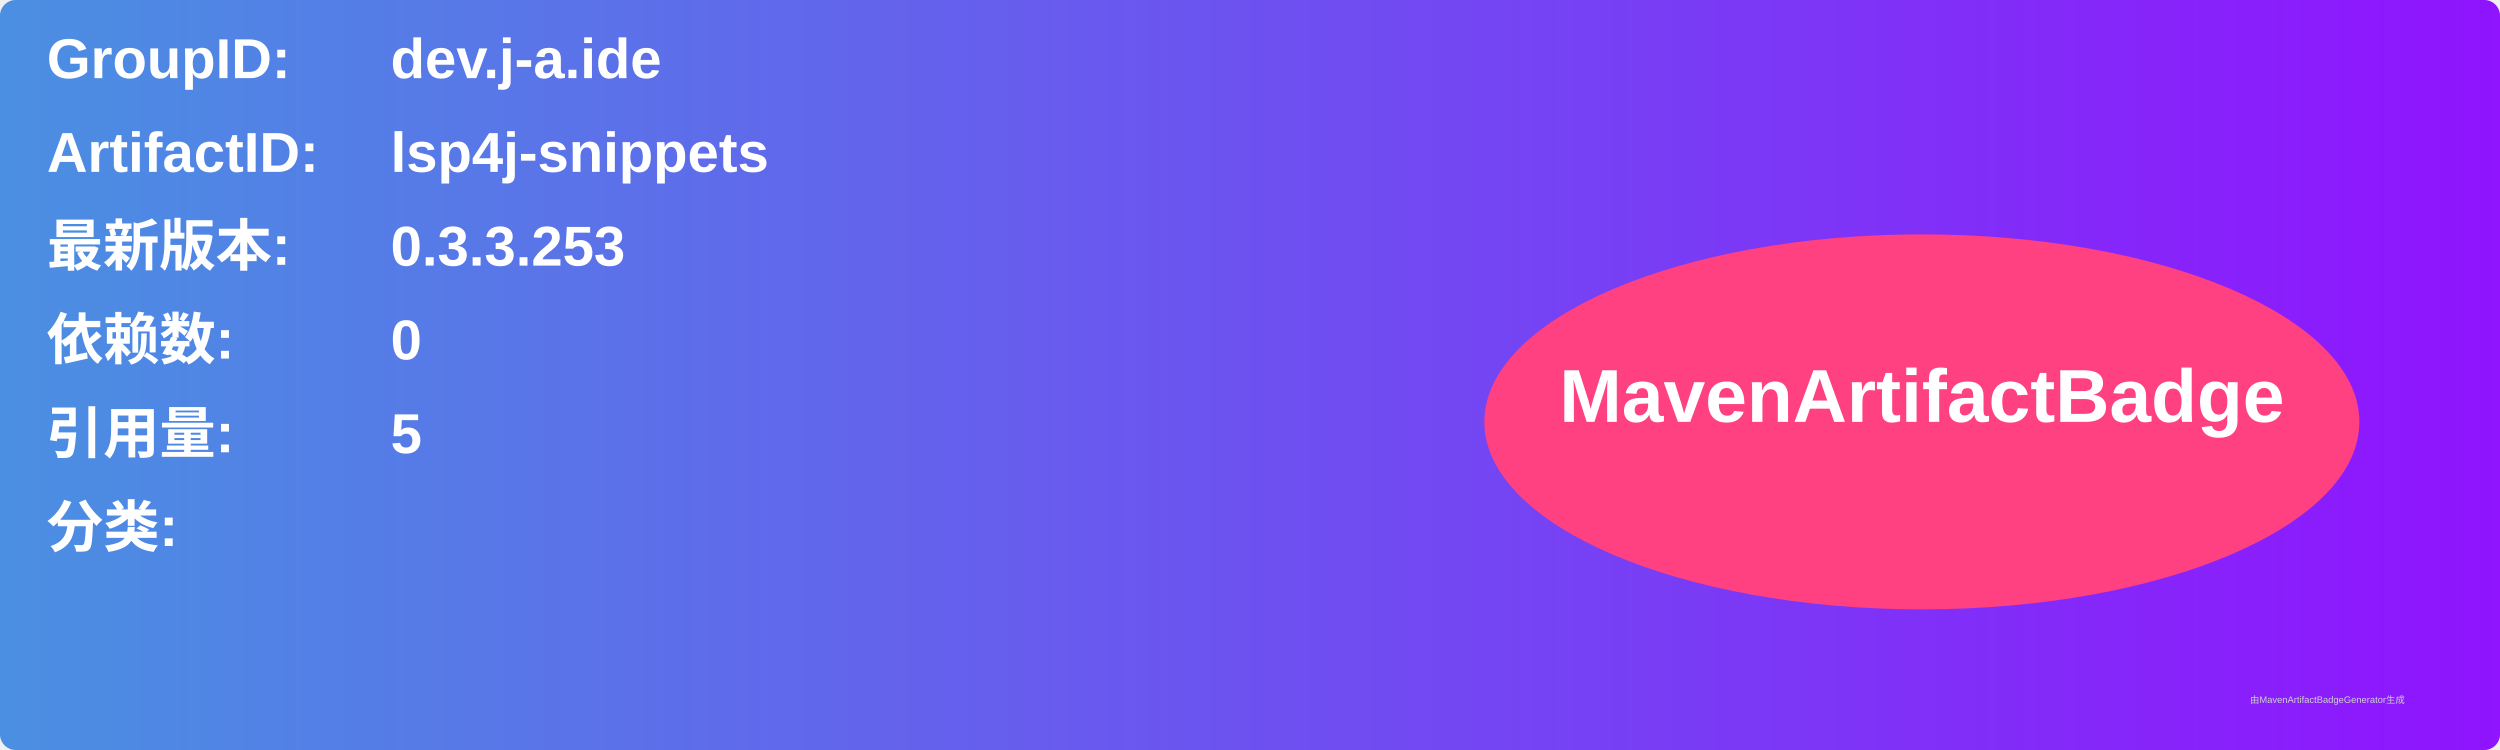
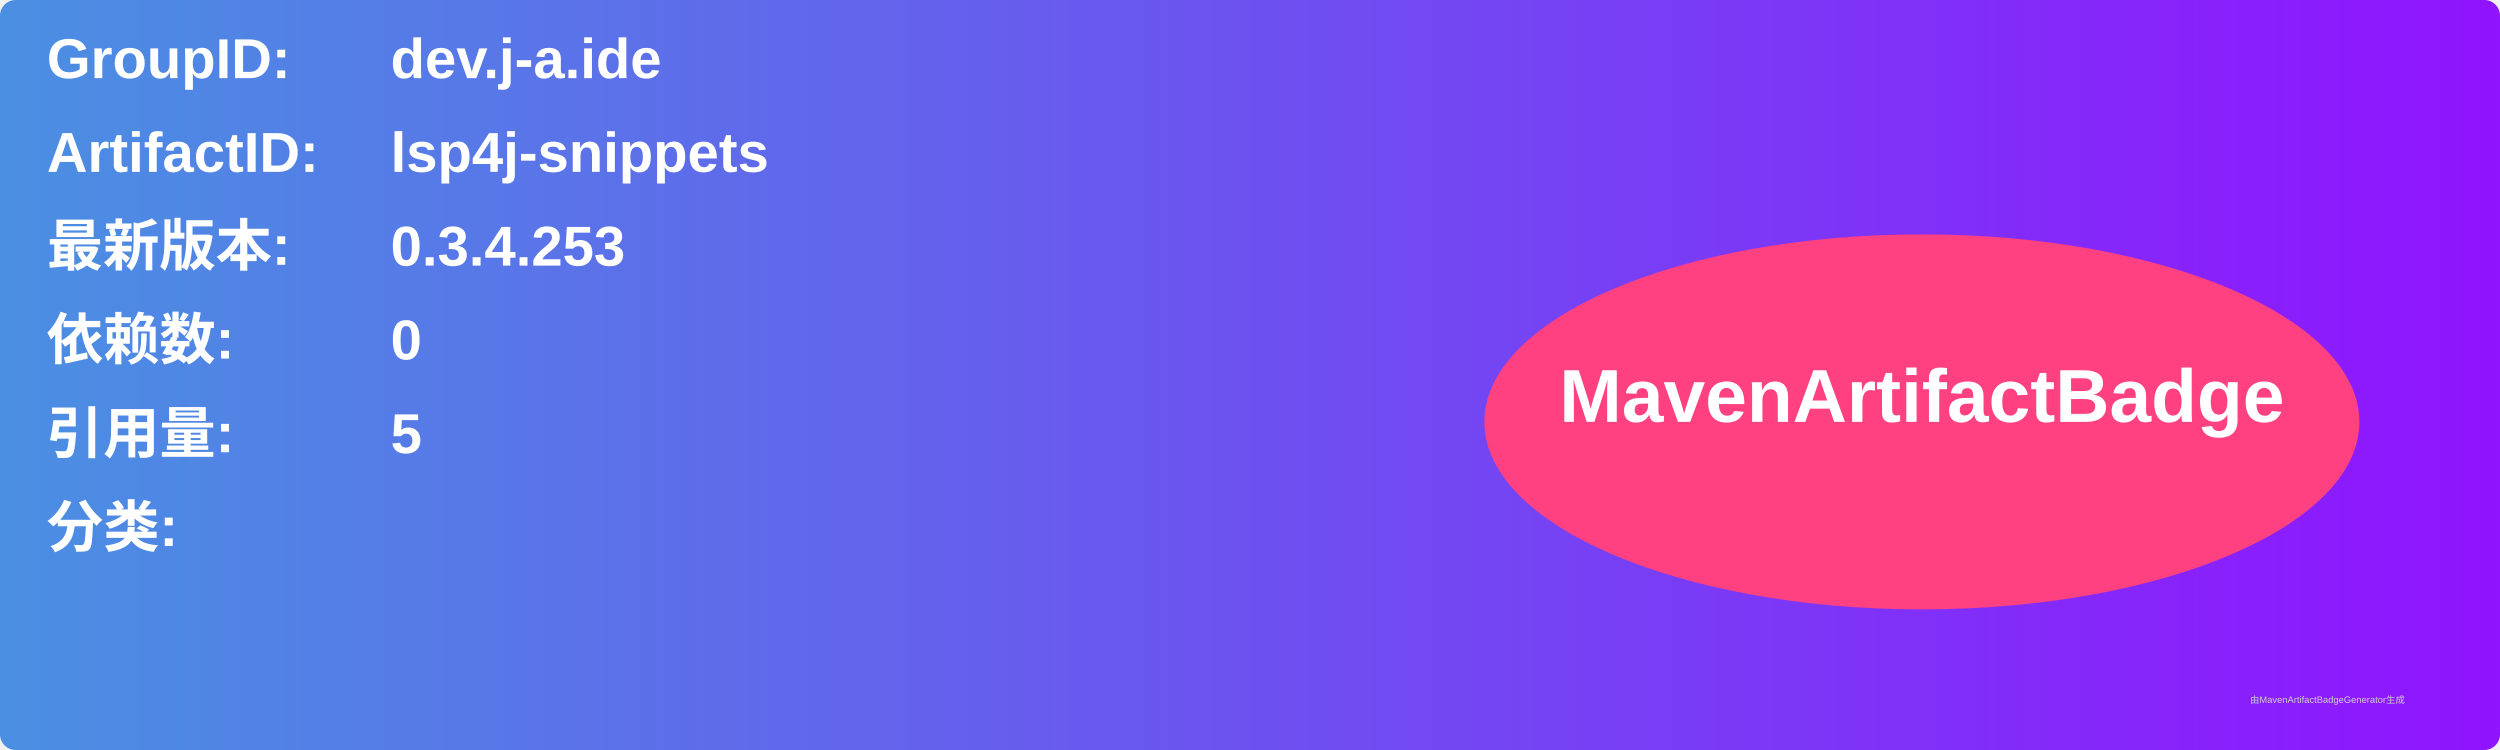
<svg xmlns="http://www.w3.org/2000/svg" width="800" height="240" viewBox="0 0 800 240">
  <linearGradient id="grad" x1="0%" y1="0%" x2="100%" y2="0%">
    <stop offset="0%" stop-color="#4a90e2" />
    <stop offset="100%" stop-color="#9013fe" />
  </linearGradient>
  <rect width="100%" height="100%" rx="5" ry="5" fill="url(#grad)" />
  <g transform="translate(15, 15)">
    <text x="0" y="10" font-family="Arial" font-size="18" fill="white" font-weight="bold" width="260">GroupID:</text>
    <text x="110" y="10" font-family="Arial" font-size="18" fill="white" font-weight="bold" width="460">dev.j-a.ide</text>
    <text x="0" y="40" font-family="Arial" font-size="18" fill="white" font-weight="bold" width="260">ArtifactID:</text>
    <text x="110" y="40" font-family="Arial" font-size="18" fill="white" font-weight="bold" width="460">lsp4j-snippets</text>
    <text x="0" y="70" font-family="Arial" font-size="18" fill="white" font-weight="bold">最新版本:</text>
    <text x="110" y="70" font-family="Arial" font-size="18" fill="white" font-weight="bold">
-       <tspan font-weight="bold">0.3.3.253</tspan>
+       <tspan font-weight="bold">0.3.4.253</tspan>
    </text>
    <text x="0" y="100" font-family="Arial" font-size="18" fill="white" font-weight="bold">依赖数: </text>
    <text x="110" y="100" font-family="Arial" font-size="18" fill="white">
      <tspan font-weight="bold">0</tspan>
    </text>
    <text x="0" y="130" font-family="Arial" font-size="18" fill="white" font-weight="bold">引用量: </text>
    <text x="110" y="130" font-family="Arial" font-size="18" fill="white">
      <tspan font-weight="bold">5</tspan>
    </text>
    <text x="0" y="160" font-family="Arial" font-size="18" fill="white" font-weight="bold">分类:</text>
    <text x="10" y="190" font-family="Arial" font-size="10" fill="white">
      <tspan font-weight="bold" />
    </text>
    <ellipse cx="600" cy="120" rx="140" ry="60" fill="#ff4081" />
    <text x="600" y="120" text-anchor="middle" font-family="Arial" font-size="24" fill="white" font-weight="bold">MavenArtifactBadge</text>
  </g>
  <text x="720" y="225" font-family="Arial" font-size="3" fill="#d0d0d0">由MavenArtifactBadgeGenerator生成</text>
</svg>
